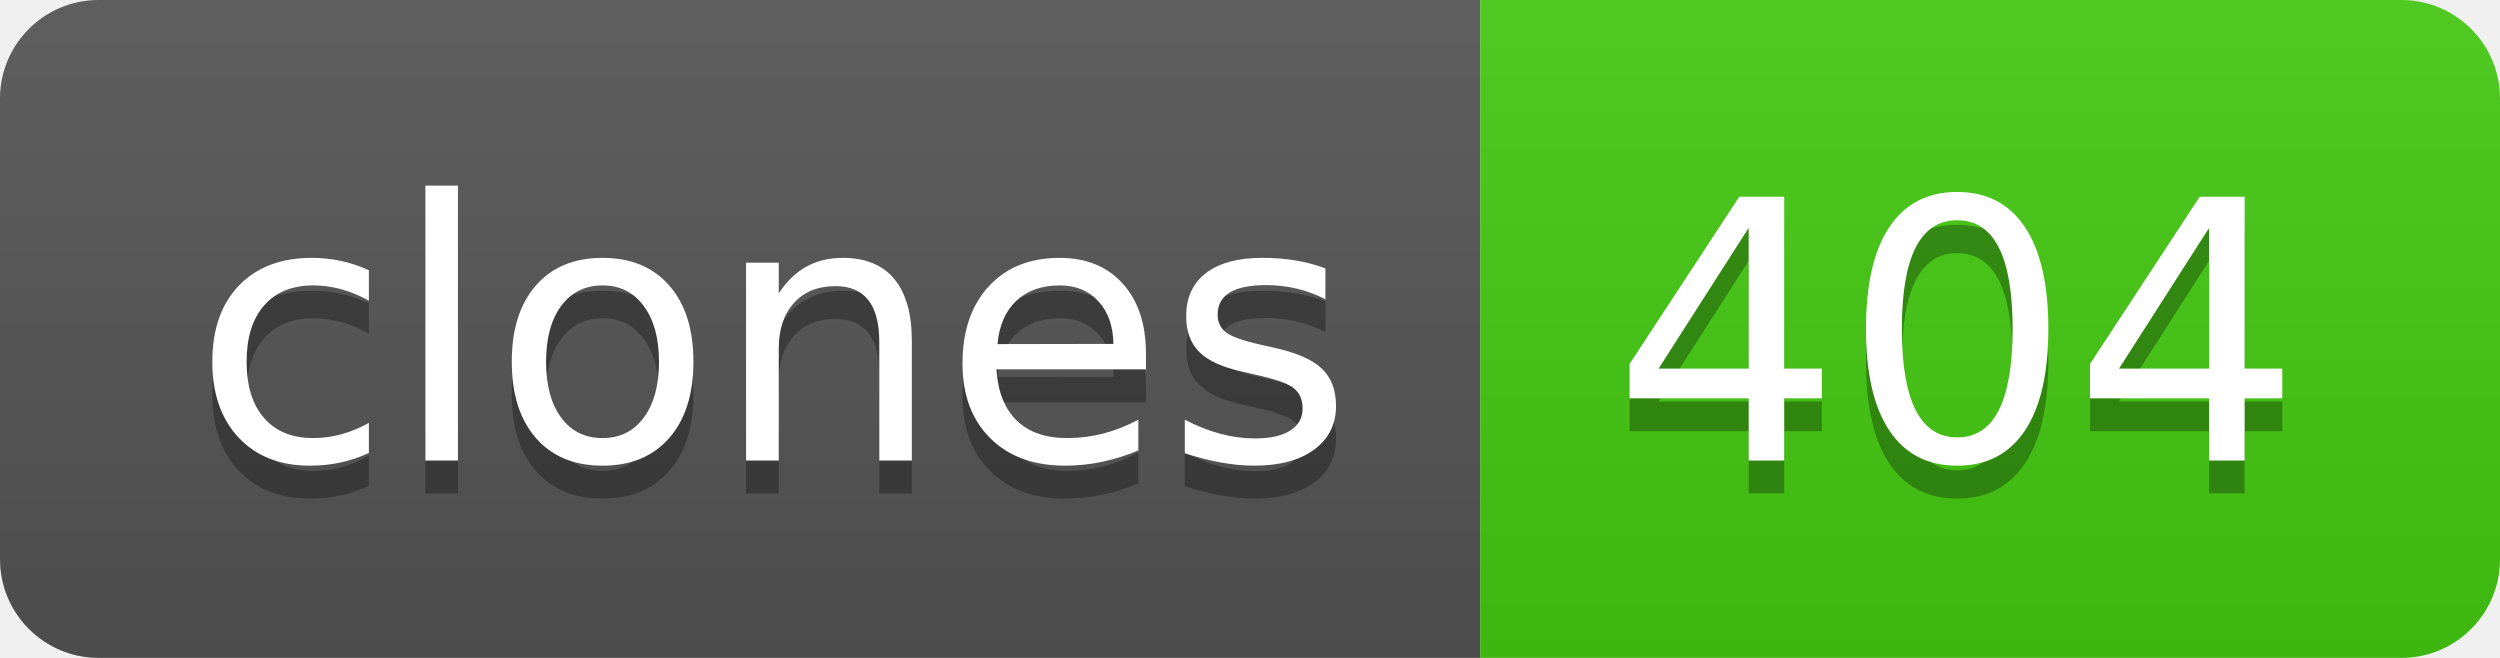
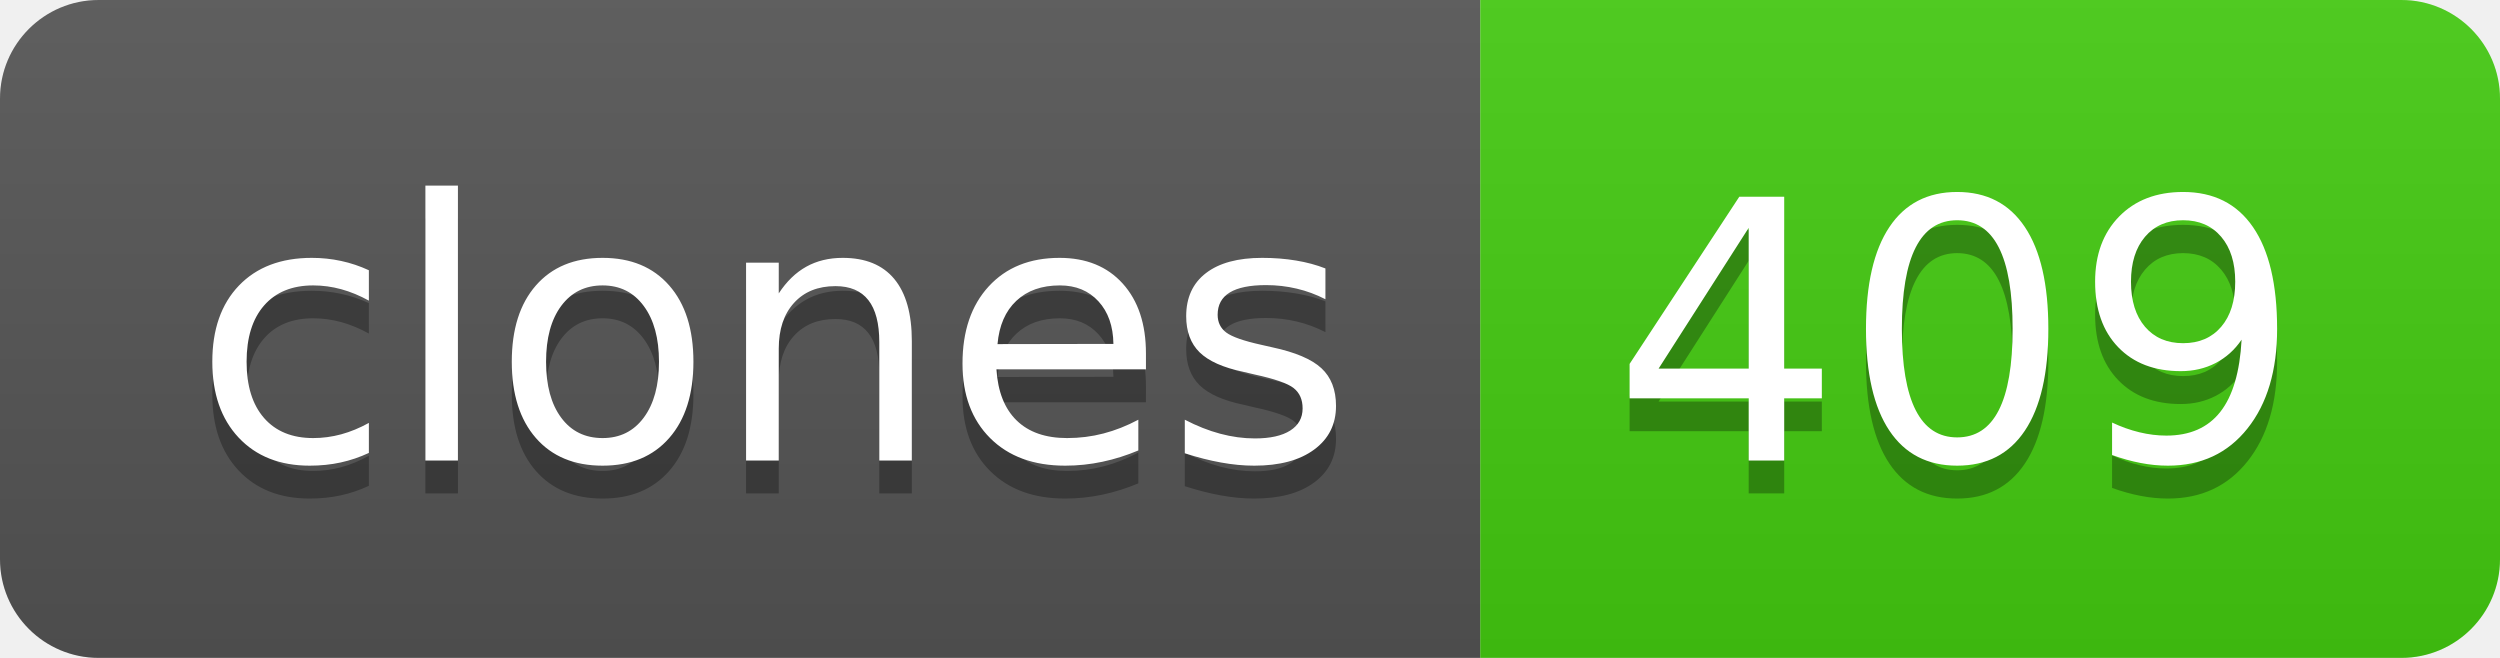
- <svg xmlns="http://www.w3.org/2000/svg" width="76" height="20" role="img" aria-label="clones: 404">
+ <svg xmlns="http://www.w3.org/2000/svg" width="76" height="20" role="img" aria-label="clones: 409">
  <linearGradient id="s" x2="0" y2="100%">
    <stop offset="0" stop-color="#bbb" stop-opacity=".1" />
    <stop offset="1" stop-opacity=".1" />
  </linearGradient>
  <clipPath id="r">
    <rect width="76" height="20" rx="3" fill="#fff" />
  </clipPath>
  <g clip-path="url(#r)">
    <rect width="45" height="20" fill="#555" />
    <rect x="45" width="31" height="20" fill="#4c1" />
    <rect width="76" height="20" fill="url(#s)" />
  </g>
  <g fill="#fff" text-anchor="middle" font-family="Verdana,Geneva,DejaVu Sans,sans-serif" text-rendering="geometricPrecision" font-size="110">
    <text aria-hidden="true" x="235" y="150" fill="#010101" fill-opacity=".3" transform="scale(.1)" textLength="350">clones</text>
    <text x="235" y="140" transform="scale(.1)" fill="#fff" textLength="350">clones</text>
-     <text aria-hidden="true" x="595" y="150" fill="#010101" fill-opacity=".3" transform="scale(.1)" textLength="210">404</text>
-     <text x="595" y="140" transform="scale(.1)" fill="#fff" textLength="210">404</text>
+     <text aria-hidden="true" x="595" y="150" fill="#010101" fill-opacity=".3" transform="scale(.1)" textLength="210">409</text>
+     <text x="595" y="140" transform="scale(.1)" fill="#fff" textLength="210">409</text>
  </g>
</svg>
